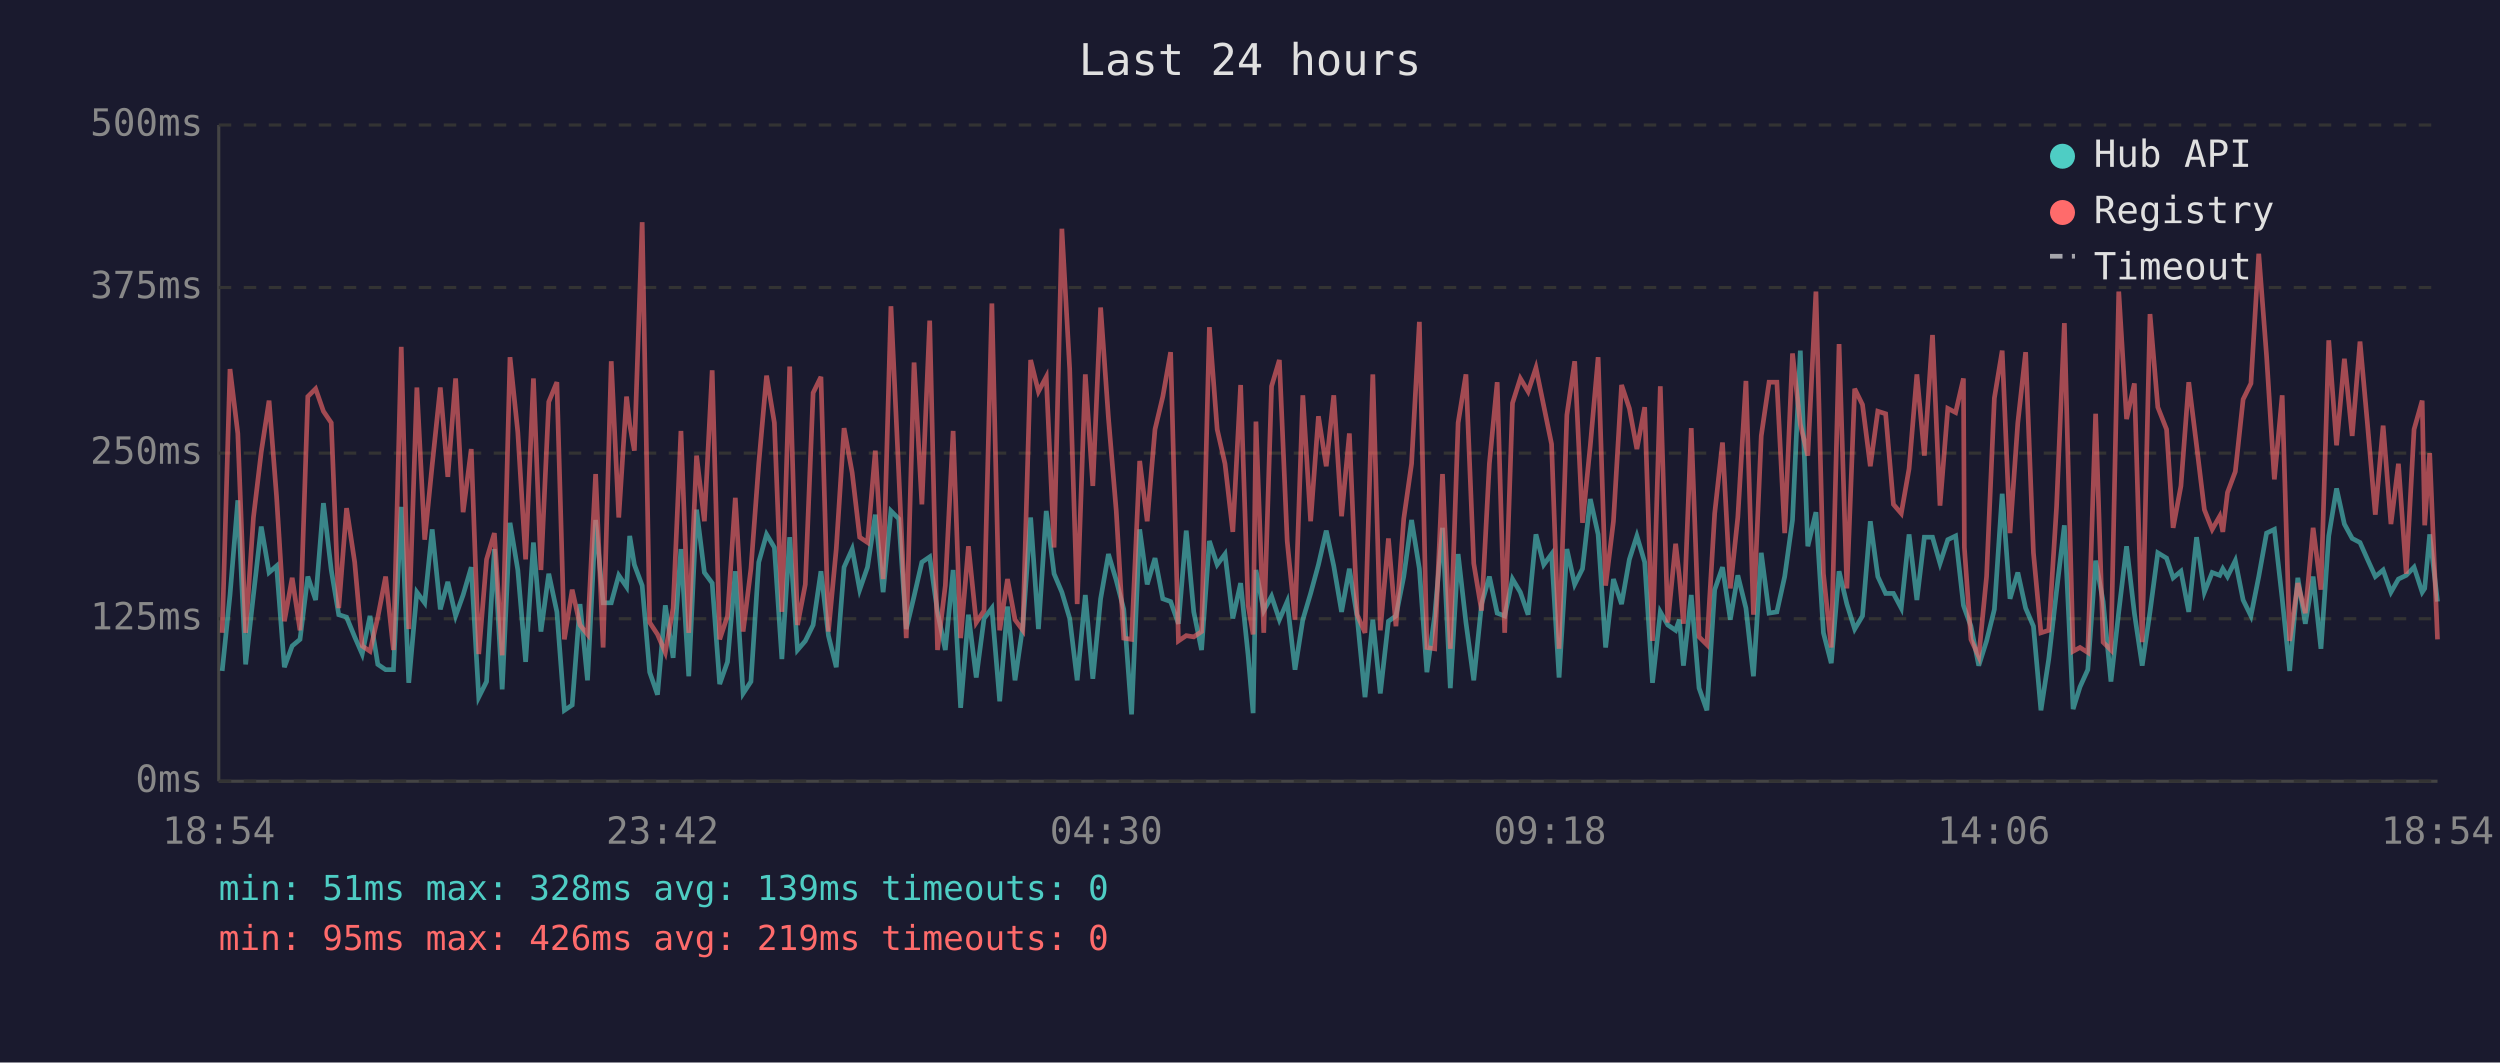
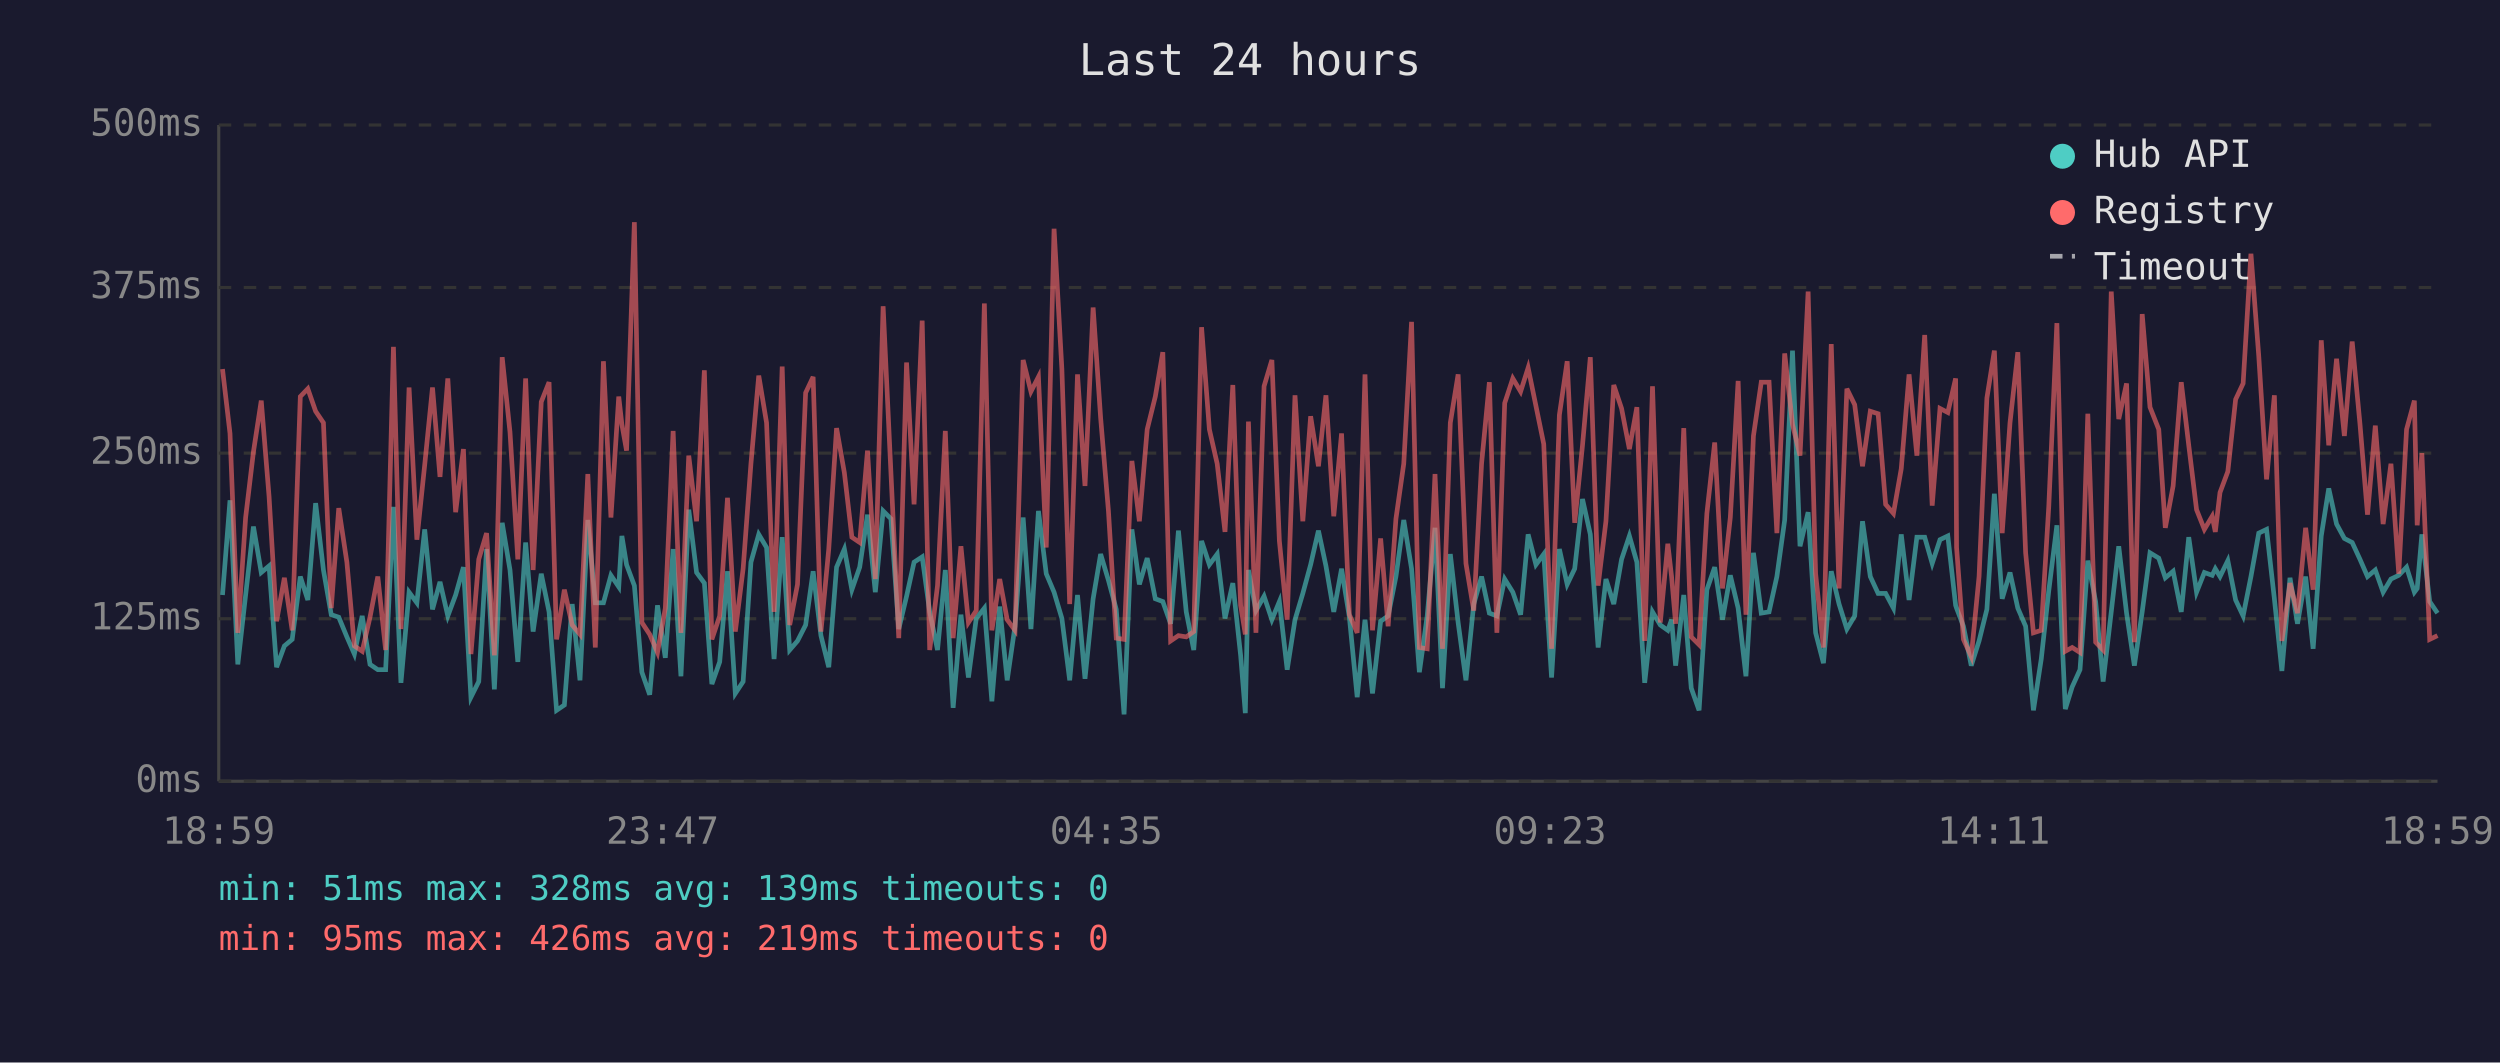
<svg xmlns="http://www.w3.org/2000/svg" viewBox="0 0 800 340" font-family="monospace" font-size="12">
  <rect width="800" height="340" fill="#1a1a2e" />
  <text x="400" y="24" fill="#e0e0e0" font-size="14" text-anchor="middle">Last 24 hours</text>
  <line x1="70" y1="40" x2="70" y2="250" stroke="#444" stroke-width="1" />
  <line x1="70" y1="250" x2="780" y2="250" stroke="#444" stroke-width="1" />
  <line x1="70" y1="250" x2="780" y2="250" stroke="#333" stroke-width="1" stroke-dasharray="4" />
  <text x="65" y="250" fill="#888" text-anchor="end" dominant-baseline="middle">0ms</text>
  <line x1="70" y1="198" x2="780" y2="198" stroke="#333" stroke-width="1" stroke-dasharray="4" />
  <text x="65" y="198" fill="#888" text-anchor="end" dominant-baseline="middle">125ms</text>
  <line x1="70" y1="145" x2="780" y2="145" stroke="#333" stroke-width="1" stroke-dasharray="4" />
  <text x="65" y="145" fill="#888" text-anchor="end" dominant-baseline="middle">250ms</text>
  <line x1="70" y1="92" x2="780" y2="92" stroke="#333" stroke-width="1" stroke-dasharray="4" />
  <text x="65" y="92" fill="#888" text-anchor="end" dominant-baseline="middle">375ms</text>
  <line x1="70" y1="40" x2="780" y2="40" stroke="#333" stroke-width="1" stroke-dasharray="4" />
  <text x="65" y="40" fill="#888" text-anchor="end" dominant-baseline="middle">500ms</text>
-   <text x="70" y="270" fill="#888" text-anchor="middle">18:54</text>
-   <text x="212" y="270" fill="#888" text-anchor="middle">23:42</text>
-   <text x="354" y="270" fill="#888" text-anchor="middle">04:30</text>
-   <text x="496" y="270" fill="#888" text-anchor="middle">09:18</text>
-   <text x="638" y="270" fill="#888" text-anchor="middle">14:06</text>
-   <text x="780" y="270" fill="#888" text-anchor="middle">18:54</text>
-   <polyline points="71.1,214.7 73.6,190.4 76.1,160.1 78.6,212.6 81.1,190.4 83.6,168.5 86.1,183.2 88.5,181.1 91.0,213.5 93.5,206.7 96.0,204.6 98.5,184.5 101.0,192.0 103.5,161.0 106.0,182.4 108.4,196.7 110.9,197.5 113.5,203.8 115.9,209.3 118.4,197.1 120.9,212.6 123.4,214.3 125.9,214.3 128.4,162.2 130.8,218.5 133.4,189.5 135.9,192.9 138.3,169.4 140.9,195.0 143.3,186.2 145.8,197.1 148.2,190.4 150.8,181.5 153.2,223.1 155.7,218.1 158.2,175.7 160.7,220.6 163.2,167.3 165.7,182.4 168.2,211.8 170.7,173.6 173.1,202.1 175.6,183.6 178.2,195.8 180.6,227.3 183.1,225.6 185.6,193.3 188.0,217.7 190.6,166.4 193.0,192.9 195.6,192.9 198.0,184.1 200.5,187.8 201.5,171.5 203.0,180.7 205.5,187.4 207.9,215.1 210.4,222.3 212.9,193.7 215.4,210.5 217.9,175.7 220.4,216.4 222.9,163.1 225.4,183.2 227.9,186.6 230.3,218.9 232.8,211.8 235.3,182.8 237.8,221.9 240.3,218.1 242.8,179.9 245.3,171.0 247.8,175.2 250.2,210.9 252.7,171.9 255.2,208.0 257.7,205.1 260.2,200.0 262.7,182.8 265.1,203.4 267.6,213.5 270.1,181.5 272.7,175.7 275.1,188.7 277.6,181.5 280.1,164.7 282.6,189.5 285.1,163.5 287.6,166.0 290.0,201.3 292.5,190.8 295.0,179.9 297.5,178.2 300.0,195.8 302.5,208.0 305.0,182.4 307.4,226.5 309.9,196.7 312.4,216.8 314.9,197.9 317.4,194.6 319.9,224.4 322.4,194.1 324.8,217.7 327.3,200.4 329.8,165.6 332.3,201.3 334.8,163.5 337.3,183.6 339.8,189.5 342.3,197.9 344.7,217.7 347.3,190.4 349.7,217.2 352.2,191.6 354.7,177.3 357.2,185.7 359.6,195.0 362.1,228.6 364.7,169.4 367.1,187.0 369.6,178.6 372.1,191.6 374.6,192.5 377.1,199.6 379.6,169.8 382.0,195.8 384.5,208.0 387.0,173.1 389.5,180.7 392.0,177.3 394.5,197.9 397.0,186.6 399.4,209.7 401.0,228.2 401.9,182.4 404.4,195.4 406.9,190.8 409.4,198.3 411.9,192.5 414.4,214.3 416.9,198.3 419.4,189.9 421.9,180.7 424.4,169.8 426.8,181.1 429.3,195.8 431.8,182.0 434.3,197.5 436.8,223.1 439.3,198.3 441.7,221.9 444.3,198.8 446.7,197.1 449.2,184.5 451.7,166.4 454.2,182.0 456.6,215.1 459.1,197.1 461.6,168.9 464.1,220.2 466.6,177.3 469.1,199.2 471.6,217.7 474.1,193.3 476.6,184.5 479.1,196.2 481.5,197.1 484.0,185.3 486.5,189.5 489.0,196.7 491.5,171.0 494.0,180.7 496.5,177.3 498.9,216.8 501.4,175.7 503.9,187.0 506.4,182.0 508.9,159.7 511.4,171.0 513.8,207.2 516.3,185.3 518.9,193.3 521.4,179.0 523.8,171.5 526.3,179.9 528.8,218.5 531.3,195.8 533.7,200.0 536.2,201.7 537.4,198.3 538.7,213.0 541.2,190.4 543.7,220.2 546.2,227.3 548.7,188.7 551.2,181.5 553.7,198.3 556.1,184.1 558.7,194.6 561.1,216.4 563.6,176.9 566.1,196.2 568.6,195.8 571.1,184.5 573.6,166.4 576.1,112.2 578.5,174.8 581.1,163.9 583.5,202.5 586.0,212.2 588.5,182.8 591.0,193.3 593.5,201.3 596.0,197.1 598.5,166.8 600.9,184.5 603.4,189.9 605.9,189.9 608.4,194.6 610.9,171.0 613.4,192.0 615.8,171.9 618.4,171.9 620.8,180.3 623.3,172.7 625.8,171.5 628.3,193.7 628.6,194.6 630.7,200.4 633.2,213.0 635.7,205.1 638.2,195.0 640.7,158.0 643.2,191.6 645.7,183.2 648.2,194.6 650.7,200.4 653.1,227.3 655.6,210.9 658.1,189.1 660.6,168.1 663.4,226.9 665.6,219.8 668.1,214.3 670.6,179.4 673.0,192.5 675.5,218.1 678.0,195.8 680.5,174.8 683.0,196.2 685.5,213.0 688.0,195.8 690.5,176.9 693.3,178.6 695.4,184.9 697.9,182.8 700.4,195.8 702.9,171.9 705.4,189.5 707.9,183.2 710.3,184.1 711.3,182.0 712.8,184.5 715.3,179.4 717.8,192.0 720.3,197.1 722.8,184.5 725.3,170.6 727.8,169.4 730.3,191.6 732.7,214.7 735.3,184.9 737.7,199.6 740.2,184.5 742.7,207.6 745.2,171.5 747.7,156.3 750.2,167.7 752.7,172.3 755.2,173.6 757.6,179.0 760.1,184.5 762.6,182.4 765.1,189.5 767.5,185.3 770.0,184.1 772.5,181.5 775.1,189.5 775.9,188.3 777.5,171.0 780.0,192.5" fill="none" stroke="#4ecdc4" stroke-width="1.5" opacity="0.6" />
-   <polyline points="71.1,202.5 73.6,118.1 76.1,138.7 78.6,202.5 81.1,165.6 83.6,144.6 86.1,128.2 88.5,158.9 91.0,198.8 93.5,184.9 96.0,201.7 98.5,126.9 101.0,124.4 103.5,131.6 106.0,135.3 108.4,194.6 110.9,162.6 113.5,179.9 115.9,206.7 118.4,208.4 120.9,197.5 123.4,184.5 125.9,208.0 128.4,111.0 130.8,201.3 133.4,124.0 135.9,172.7 138.3,148.8 140.9,124.0 143.3,152.6 145.8,121.1 148.2,163.9 150.8,143.7 153.2,209.3 155.7,179.0 158.2,170.6 160.7,209.7 163.2,114.3 165.7,138.3 168.2,179.0 170.7,121.1 173.1,182.4 175.6,128.6 178.2,122.3 180.6,204.6 183.1,188.7 185.6,200.0 188.0,203.0 190.6,151.7 193.0,207.2 195.6,115.6 198.0,165.6 200.5,126.9 201.5,135.8 203.0,144.2 205.5,71.1 207.9,199.2 210.4,203.0 212.9,208.8 215.4,194.6 217.9,137.9 220.4,202.5 222.9,145.8 225.4,166.8 227.9,118.5 230.3,204.6 232.8,197.1 235.3,159.3 237.8,202.1 240.3,182.0 242.8,148.4 245.3,120.2 247.8,135.3 250.2,195.8 252.7,117.3 255.2,200.0 257.7,187.0 260.2,125.7 262.7,120.6 265.1,202.1 267.6,175.7 270.1,137.0 272.7,151.3 275.1,171.9 277.6,173.6 280.1,144.2 282.6,185.3 285.1,98.0 287.6,151.3 290.0,204.2 292.5,116.0 295.0,161.4 297.5,102.6 300.0,208.0 302.5,187.4 305.0,137.9 307.4,204.2 309.9,174.8 312.4,199.2 314.9,195.4 317.4,97.1 319.9,201.7 322.4,185.3 324.8,198.3 327.3,201.7 329.8,115.2 332.3,125.3 334.8,120.6 337.3,175.2 339.8,73.2 342.3,118.1 344.7,193.3 347.3,119.8 349.7,155.5 352.2,98.4 354.7,133.7 357.2,163.5 359.6,204.2 362.1,204.6 364.7,147.5 367.1,166.8 369.6,137.4 372.1,126.9 374.6,112.7 377.1,205.1 379.6,203.4 382.0,203.8 384.5,202.1 387.0,104.7 389.5,137.4 392.0,148.4 394.5,170.2 397.0,123.2 399.4,193.7 401.0,203.0 401.9,134.9 404.4,202.5 406.9,123.6 409.4,115.2 411.9,173.1 414.4,198.3 416.9,126.5 419.4,166.8 421.9,133.2 424.4,149.2 426.8,126.5 429.3,165.2 431.8,138.7 434.3,196.7 436.8,202.5 439.3,119.8 441.7,201.7 444.3,172.3 446.7,200.4 449.2,166.0 451.7,148.4 454.2,103.0 456.6,207.2 459.1,207.6 461.6,151.7 464.1,207.6 466.6,135.3 469.1,119.8 471.6,180.3 474.1,195.4 476.6,148.4 479.1,122.3 481.5,202.5 484.0,129.0 486.5,121.1 489.0,125.3 491.5,117.7 494.0,129.9 496.5,142.1 498.9,207.6 501.4,132.8 503.9,115.6 506.4,167.3 508.9,142.5 511.4,114.3 513.8,187.4 516.3,166.8 518.9,123.2 521.4,130.7 523.8,143.7 526.3,130.3 528.8,205.1 531.3,123.6 533.7,199.2 536.2,174.0 537.4,184.5 538.7,199.6 541.2,137.0 543.7,203.8 546.2,206.3 548.7,164.3 551.2,141.6 553.7,188.3 556.1,165.6 558.7,121.9 561.1,196.7 563.6,139.5 566.1,122.3 568.6,122.3 571.1,170.6 573.6,113.1 576.1,135.8 578.5,145.8 581.1,93.3 583.5,183.6 586.0,207.2 588.5,110.1 591.0,188.3 593.5,124.4 596.0,129.5 598.5,149.2 600.9,131.6 603.4,132.4 605.9,161.4 608.4,164.3 610.9,150.0 613.4,119.8 615.8,145.8 618.4,107.2 620.8,161.8 623.3,130.7 625.8,132.0 628.3,121.1 628.6,175.2 630.7,204.6 633.2,210.1 635.7,184.5 638.2,127.4 640.7,112.2 643.2,170.6 645.7,135.3 648.2,112.7 650.7,176.9 653.1,202.5 655.6,201.7 658.1,162.2 660.6,103.4 663.4,208.4 665.6,207.2 668.1,208.8 670.6,132.4 673.0,205.5 675.5,208.0 678.0,93.3 680.5,134.1 683.0,122.7 685.5,205.5 688.0,100.5 690.5,130.3 693.3,137.4 695.4,168.9 697.9,155.5 700.4,122.3 702.9,142.5 705.4,163.1 707.9,169.4 710.3,165.2 711.3,170.2 712.8,157.6 715.3,150.9 717.8,127.8 720.3,122.7 722.8,81.2 725.3,113.9 727.8,153.4 730.3,126.5 732.7,205.1 735.3,186.6 737.7,196.2 740.2,168.9 742.7,188.7 745.2,108.9 747.7,142.5 750.2,114.8 752.7,139.5 755.2,109.3 757.6,135.8 760.1,164.7 762.6,136.2 765.1,167.7 767.5,148.4 770.0,183.6 772.5,137.4 775.1,128.2 775.9,168.1 777.5,145.0 780.0,204.6" fill="none" stroke="#ff6b6b" stroke-width="1.5" opacity="0.6" />
+   <text x="70" y="270" fill="#888" text-anchor="middle">18:59</text>
+   <text x="212" y="270" fill="#888" text-anchor="middle">23:47</text>
+   <text x="354" y="270" fill="#888" text-anchor="middle">04:35</text>
+   <text x="496" y="270" fill="#888" text-anchor="middle">09:23</text>
+   <text x="638" y="270" fill="#888" text-anchor="middle">14:11</text>
+   <text x="780" y="270" fill="#888" text-anchor="middle">18:59</text>
+   <polyline points="71.2,190.4 73.6,160.1 76.1,212.6 78.6,190.4 81.1,168.5 83.6,183.2 86.1,181.1 88.5,213.5 91.0,206.7 93.5,204.6 96.1,184.5 98.5,192.0 101.0,161.0 103.5,182.4 106.0,196.7 108.4,197.5 111.0,203.8 113.4,209.3 115.9,197.1 118.4,212.6 120.9,214.3 123.4,214.3 125.9,162.2 128.3,218.5 130.9,189.5 133.4,192.9 135.9,169.4 138.4,195.0 140.8,186.2 143.3,197.1 145.8,190.4 148.3,181.5 150.7,223.1 153.2,218.1 155.7,175.7 158.2,220.6 160.7,167.3 163.2,182.4 165.7,211.8 168.2,173.6 170.6,202.1 173.2,183.6 175.7,195.8 178.1,227.3 180.6,225.6 183.1,193.3 185.6,217.7 188.1,166.4 190.5,192.9 193.1,192.9 195.5,184.1 198.0,187.8 199.0,171.5 200.5,180.7 203.0,187.4 205.4,215.1 207.9,222.3 210.4,193.7 212.9,210.5 215.4,175.7 217.9,216.4 220.4,163.1 222.9,183.2 225.4,186.6 227.8,218.9 230.3,211.8 232.8,182.8 235.3,221.9 237.8,218.1 240.3,179.9 242.8,171.0 245.3,175.2 247.7,210.9 250.3,171.9 252.7,208.0 255.2,205.1 257.8,200.0 260.2,182.8 262.7,203.4 265.2,213.5 267.7,181.5 270.2,175.7 272.6,188.7 275.1,181.5 277.6,164.7 280.1,189.5 282.6,163.5 285.1,166.0 287.6,201.3 290.1,190.8 292.5,179.9 295.1,178.2 297.5,195.8 300.0,208.0 302.5,182.4 305.0,226.5 307.5,196.7 309.9,216.8 312.4,197.9 315.0,194.6 317.4,224.4 319.9,194.1 322.3,217.7 324.8,200.4 327.4,165.6 329.9,201.3 332.3,163.5 334.8,183.6 337.3,189.5 339.8,197.9 342.3,217.7 344.8,190.4 347.2,217.2 349.8,191.6 352.2,177.3 354.7,185.7 357.2,195.0 359.7,228.6 362.2,169.4 364.6,187.0 367.1,178.6 369.7,191.6 372.1,192.5 374.6,199.6 377.1,169.8 379.6,195.8 382.0,208.0 384.5,173.1 387.0,180.7 389.5,177.3 392.0,197.9 394.5,186.6 397.0,209.7 398.5,228.2 399.5,182.4 401.9,195.4 404.5,190.8 407.0,198.3 409.4,192.5 411.9,214.3 414.4,198.3 416.9,189.9 419.4,180.7 421.9,169.8 424.3,181.1 426.8,195.8 429.3,182.0 431.8,197.5 434.3,223.1 436.8,198.3 439.2,221.9 441.8,198.8 444.2,197.1 446.7,184.5 449.2,166.4 451.7,182.0 454.2,215.1 456.7,197.1 459.2,168.9 461.6,220.2 464.1,177.3 466.6,199.2 469.1,217.7 471.6,193.3 474.1,184.5 476.6,196.2 479.0,197.1 481.5,185.3 484.1,189.5 486.6,196.7 489.0,171.0 491.5,180.7 494.0,177.3 496.5,216.8 499.0,175.7 501.5,187.0 503.9,182.0 506.4,159.7 508.9,171.0 511.4,207.2 513.9,185.3 516.4,193.3 518.9,179.0 521.4,171.5 523.8,179.9 526.3,218.5 528.8,195.8 531.3,200.0 533.7,201.7 534.9,198.3 536.2,213.0 538.8,190.4 541.2,220.2 543.7,227.3 546.2,188.7 548.7,181.5 551.2,198.3 553.7,184.1 556.2,194.6 558.7,216.4 561.1,176.9 563.6,196.2 566.1,195.8 568.6,184.5 571.1,166.4 573.6,112.2 576.0,174.8 578.6,163.9 581.0,202.5 583.5,212.2 586.0,182.8 588.5,193.3 591.0,201.3 593.5,197.1 596.0,166.8 598.5,184.5 601.0,189.9 603.4,189.9 605.9,194.6 608.4,171.0 610.9,192.0 613.4,171.9 615.9,171.9 618.3,180.3 620.8,172.7 623.3,171.5 625.8,193.7 626.1,194.6 628.3,200.4 630.8,213.0 633.3,205.1 635.8,195.0 638.2,158.0 640.7,191.6 643.2,183.2 645.7,194.6 648.2,200.4 650.7,227.3 653.2,210.9 655.6,189.1 658.2,168.1 660.9,226.9 663.1,219.8 665.6,214.3 668.1,179.4 670.6,192.5 673.0,218.1 675.6,195.8 678.0,174.8 680.5,196.2 683.0,213.0 685.5,195.8 688.0,176.9 690.8,178.6 692.9,184.9 695.4,182.8 698.0,195.8 700.4,171.9 702.9,189.5 705.4,183.2 707.9,184.1 708.9,182.0 710.4,184.5 712.9,179.4 715.4,192.0 717.8,197.1 720.3,184.5 722.8,170.6 725.3,169.4 727.8,191.6 730.2,214.7 732.8,184.9 735.2,199.6 737.8,184.5 740.2,207.6 742.8,171.5 745.2,156.3 747.7,167.7 750.2,172.3 752.7,173.6 755.2,179.0 757.6,184.5 760.1,182.4 762.6,189.5 765.1,185.3 767.6,184.1 770.1,181.5 772.6,189.5 773.5,188.3 775.0,171.0 777.5,192.5 780.0,196.2" fill="none" stroke="#4ecdc4" stroke-width="1.5" opacity="0.6" />
+   <polyline points="71.2,118.1 73.6,138.7 76.1,202.5 78.6,165.6 81.1,144.6 83.6,128.2 86.1,158.9 88.5,198.8 91.0,184.9 93.5,201.7 96.1,126.9 98.5,124.4 101.0,131.6 103.5,135.3 106.0,194.6 108.4,162.6 111.0,179.9 113.4,206.7 115.9,208.4 118.4,197.5 120.9,184.5 123.4,208.0 125.9,111.0 128.3,201.3 130.9,124.0 133.4,172.7 135.9,148.8 138.4,124.0 140.8,152.6 143.3,121.1 145.8,163.9 148.3,143.7 150.7,209.3 153.2,179.0 155.7,170.6 158.2,209.7 160.7,114.3 163.2,138.3 165.7,179.0 168.2,121.1 170.6,182.4 173.2,128.6 175.7,122.3 178.1,204.6 180.6,188.7 183.1,200.0 185.6,203.0 188.1,151.7 190.5,207.2 193.1,115.6 195.5,165.6 198.0,126.9 199.0,135.8 200.5,144.2 203.0,71.1 205.4,199.2 207.9,203.0 210.4,208.8 212.9,194.6 215.4,137.9 217.9,202.5 220.4,145.8 222.9,166.8 225.4,118.5 227.8,204.6 230.3,197.1 232.8,159.3 235.3,202.1 237.8,182.0 240.3,148.4 242.8,120.2 245.3,135.3 247.7,195.8 250.3,117.3 252.7,200.0 255.2,187.0 257.8,125.7 260.2,120.6 262.7,202.1 265.2,175.7 267.7,137.0 270.2,151.3 272.6,171.9 275.1,173.6 277.6,144.2 280.1,185.3 282.6,98.0 285.1,151.3 287.6,204.2 290.1,116.0 292.5,161.4 295.1,102.6 297.5,208.0 300.0,187.4 302.5,137.9 305.0,204.2 307.5,174.8 309.9,199.2 312.4,195.4 315.0,97.1 317.4,201.7 319.9,185.3 322.3,198.3 324.8,201.7 327.4,115.2 329.9,125.3 332.3,120.6 334.8,175.2 337.3,73.2 339.8,118.1 342.3,193.3 344.8,119.8 347.2,155.5 349.8,98.4 352.2,133.7 354.7,163.5 357.2,204.2 359.7,204.6 362.2,147.5 364.6,166.8 367.1,137.4 369.7,126.9 372.1,112.7 374.6,205.1 377.1,203.4 379.6,203.8 382.0,202.1 384.5,104.7 387.0,137.4 389.5,148.4 392.0,170.2 394.5,123.2 397.0,193.7 398.5,203.0 399.5,134.9 401.9,202.5 404.5,123.6 407.0,115.2 409.4,173.1 411.9,198.3 414.4,126.5 416.9,166.8 419.4,133.2 421.9,149.2 424.3,126.5 426.8,165.2 429.3,138.7 431.8,196.7 434.3,202.5 436.8,119.8 439.2,201.7 441.8,172.3 444.2,200.4 446.7,166.0 449.2,148.4 451.7,103.0 454.2,207.2 456.7,207.6 459.2,151.7 461.6,207.6 464.1,135.3 466.6,119.8 469.1,180.3 471.6,195.4 474.1,148.4 476.6,122.3 479.0,202.5 481.5,129.0 484.1,121.1 486.6,125.3 489.0,117.7 491.5,129.9 494.0,142.1 496.5,207.6 499.0,132.8 501.5,115.6 503.9,167.3 506.4,142.5 508.9,114.3 511.4,187.4 513.9,166.8 516.4,123.2 518.9,130.7 521.4,143.7 523.8,130.3 526.3,205.1 528.8,123.6 531.3,199.2 533.7,174.0 534.9,184.5 536.2,199.6 538.8,137.0 541.2,203.8 543.7,206.3 546.2,164.3 548.7,141.6 551.2,188.3 553.7,165.6 556.2,121.9 558.7,196.7 561.1,139.5 563.6,122.3 566.1,122.3 568.6,170.6 571.1,113.1 573.6,135.8 576.0,145.8 578.6,93.3 581.0,183.6 583.5,207.2 586.0,110.1 588.5,188.3 591.0,124.4 593.5,129.5 596.0,149.2 598.5,131.6 601.0,132.4 603.4,161.4 605.9,164.3 608.4,150.0 610.9,119.8 613.4,145.8 615.9,107.2 618.3,161.8 620.8,130.7 623.3,132.0 625.8,121.1 626.1,175.2 628.3,204.6 630.8,210.1 633.3,184.5 635.8,127.4 638.2,112.2 640.7,170.6 643.2,135.3 645.7,112.7 648.2,176.9 650.7,202.5 653.2,201.7 655.6,162.2 658.2,103.4 660.9,208.4 663.1,207.2 665.6,208.8 668.1,132.4 670.6,205.5 673.0,208.0 675.6,93.3 678.0,134.1 680.5,122.7 683.0,205.5 685.5,100.5 688.0,130.3 690.8,137.4 692.9,168.9 695.4,155.5 698.0,122.3 700.4,142.5 702.9,163.1 705.4,169.4 707.9,165.2 708.9,170.2 710.4,157.6 712.9,150.9 715.4,127.8 717.8,122.7 720.3,81.2 722.8,113.9 725.3,153.4 727.8,126.5 730.2,205.1 732.8,186.6 735.2,196.2 737.8,168.9 740.2,188.7 742.8,108.9 745.2,142.5 747.7,114.8 750.2,139.5 752.7,109.3 755.2,135.8 757.6,164.7 760.1,136.2 762.6,167.7 765.1,148.4 767.6,183.6 770.1,137.4 772.6,128.2 773.5,168.1 775.0,145.0 777.5,204.6 780.0,203.4" fill="none" stroke="#ff6b6b" stroke-width="1.5" opacity="0.6" />
  <circle cx="660" cy="50" r="4" fill="#4ecdc4" />
  <text x="670" y="50" fill="#e0e0e0" dominant-baseline="middle">Hub API</text>
  <circle cx="660" cy="68" r="4" fill="#ff6b6b" />
  <text x="670" y="68" fill="#e0e0e0" dominant-baseline="middle">Registry</text>
  <line x1="656" y1="82" x2="664" y2="82" stroke="#e0e0e0" stroke-width="1.5" stroke-dasharray="4,3" opacity="0.7" />
  <text x="670" y="86" fill="#e0e0e0" dominant-baseline="middle">Timeout</text>
  <text x="70" y="288" fill="#4ecdc4" font-size="11">min: 51ms  max: 328ms  avg: 139ms  timeouts: 0</text>
  <text x="70" y="304" fill="#ff6b6b" font-size="11">min: 95ms  max: 426ms  avg: 219ms  timeouts: 0</text>
</svg>
